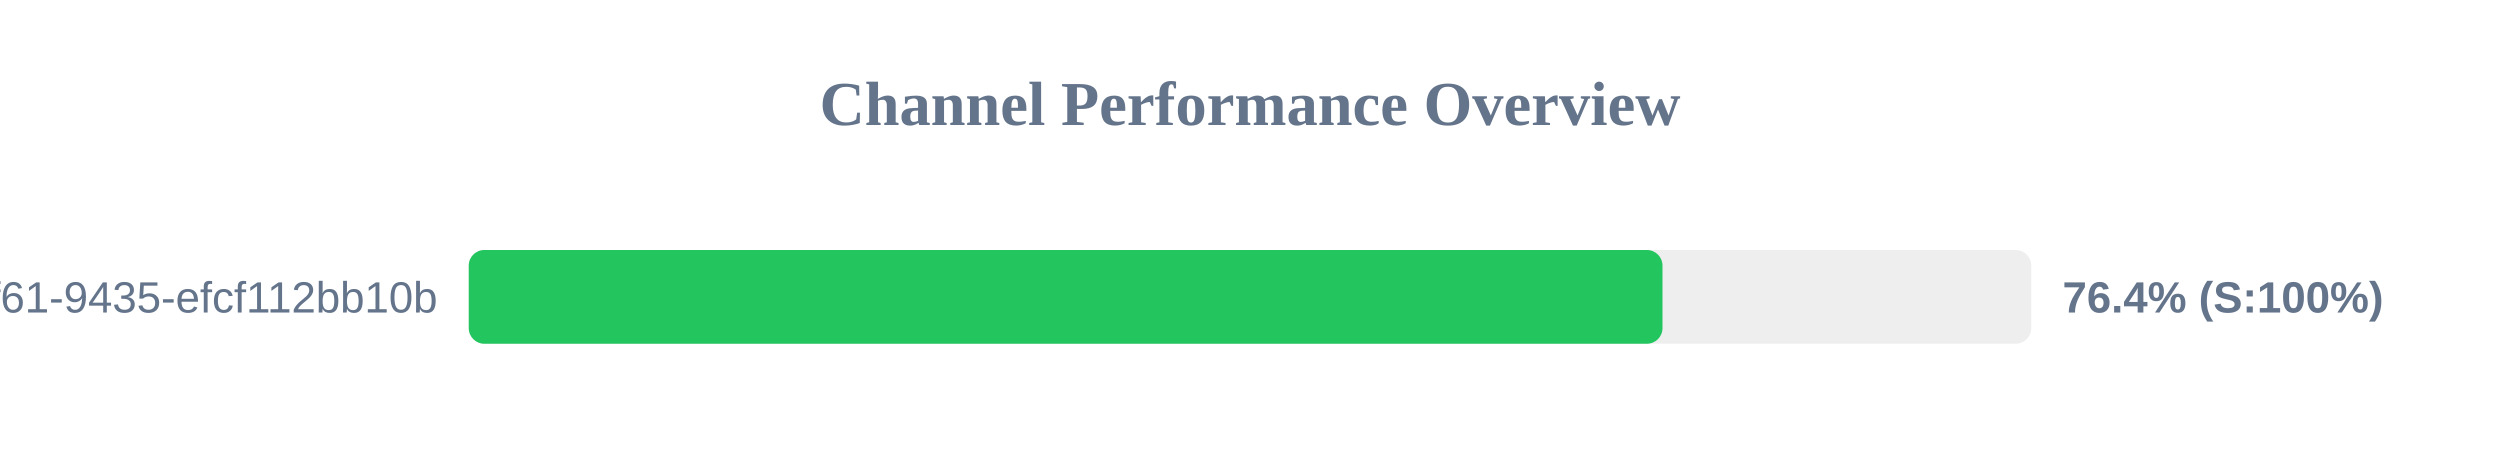
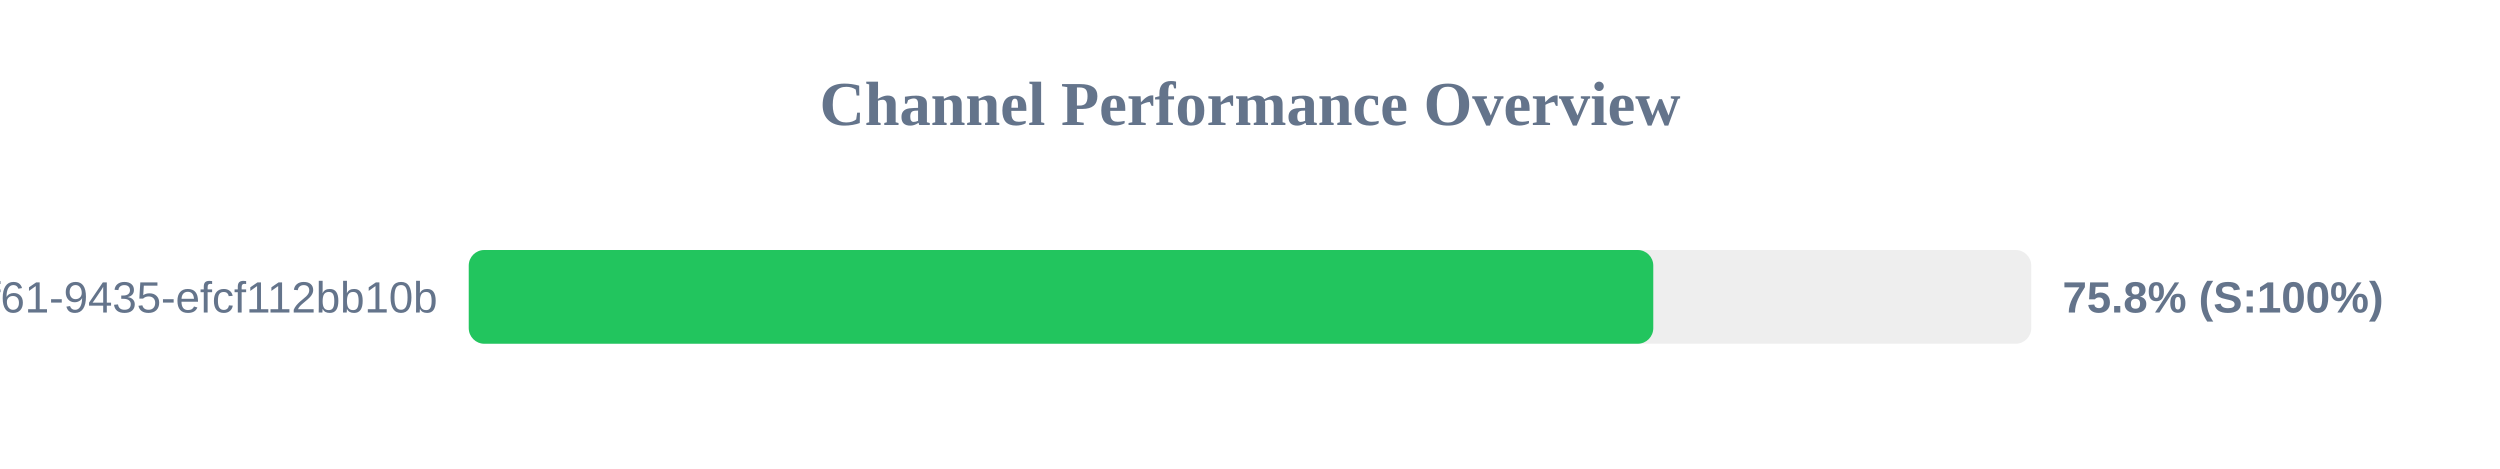
<svg xmlns="http://www.w3.org/2000/svg" width="800" height="150" version="1.1">
  <style>
        .row { font: 14px Arial; fill: #64748b; }
        .score { font: bold 14px Arial; fill: #64748b; }
    </style>
  <text x="400" y="40" text-anchor="middle" font-size="20px" font-weight="bold" fill="#64748b">Channel Performance Overview</text>
  <rect x="150" y="80" width="500" height="30" fill="#eee" rx="5" />
-   <rect x="150" y="80" width="382.0" height="30" fill="#22c55e" rx="5" />
+   <rect x="150" y="80" width="379.05" height="30" fill="#22c55e" rx="5" />
  <text x="140" y="100" text-anchor="end" class="row">?uuid=07c122ad-50b2-4f61-9435-efcf112bb10b</text>
-   <text x="660" y="100" text-anchor="start" class="score">76.4% (S:100%)</text>
+   <text x="660" y="100" text-anchor="start" class="score">75.8% (S:100%)</text>
</svg>
